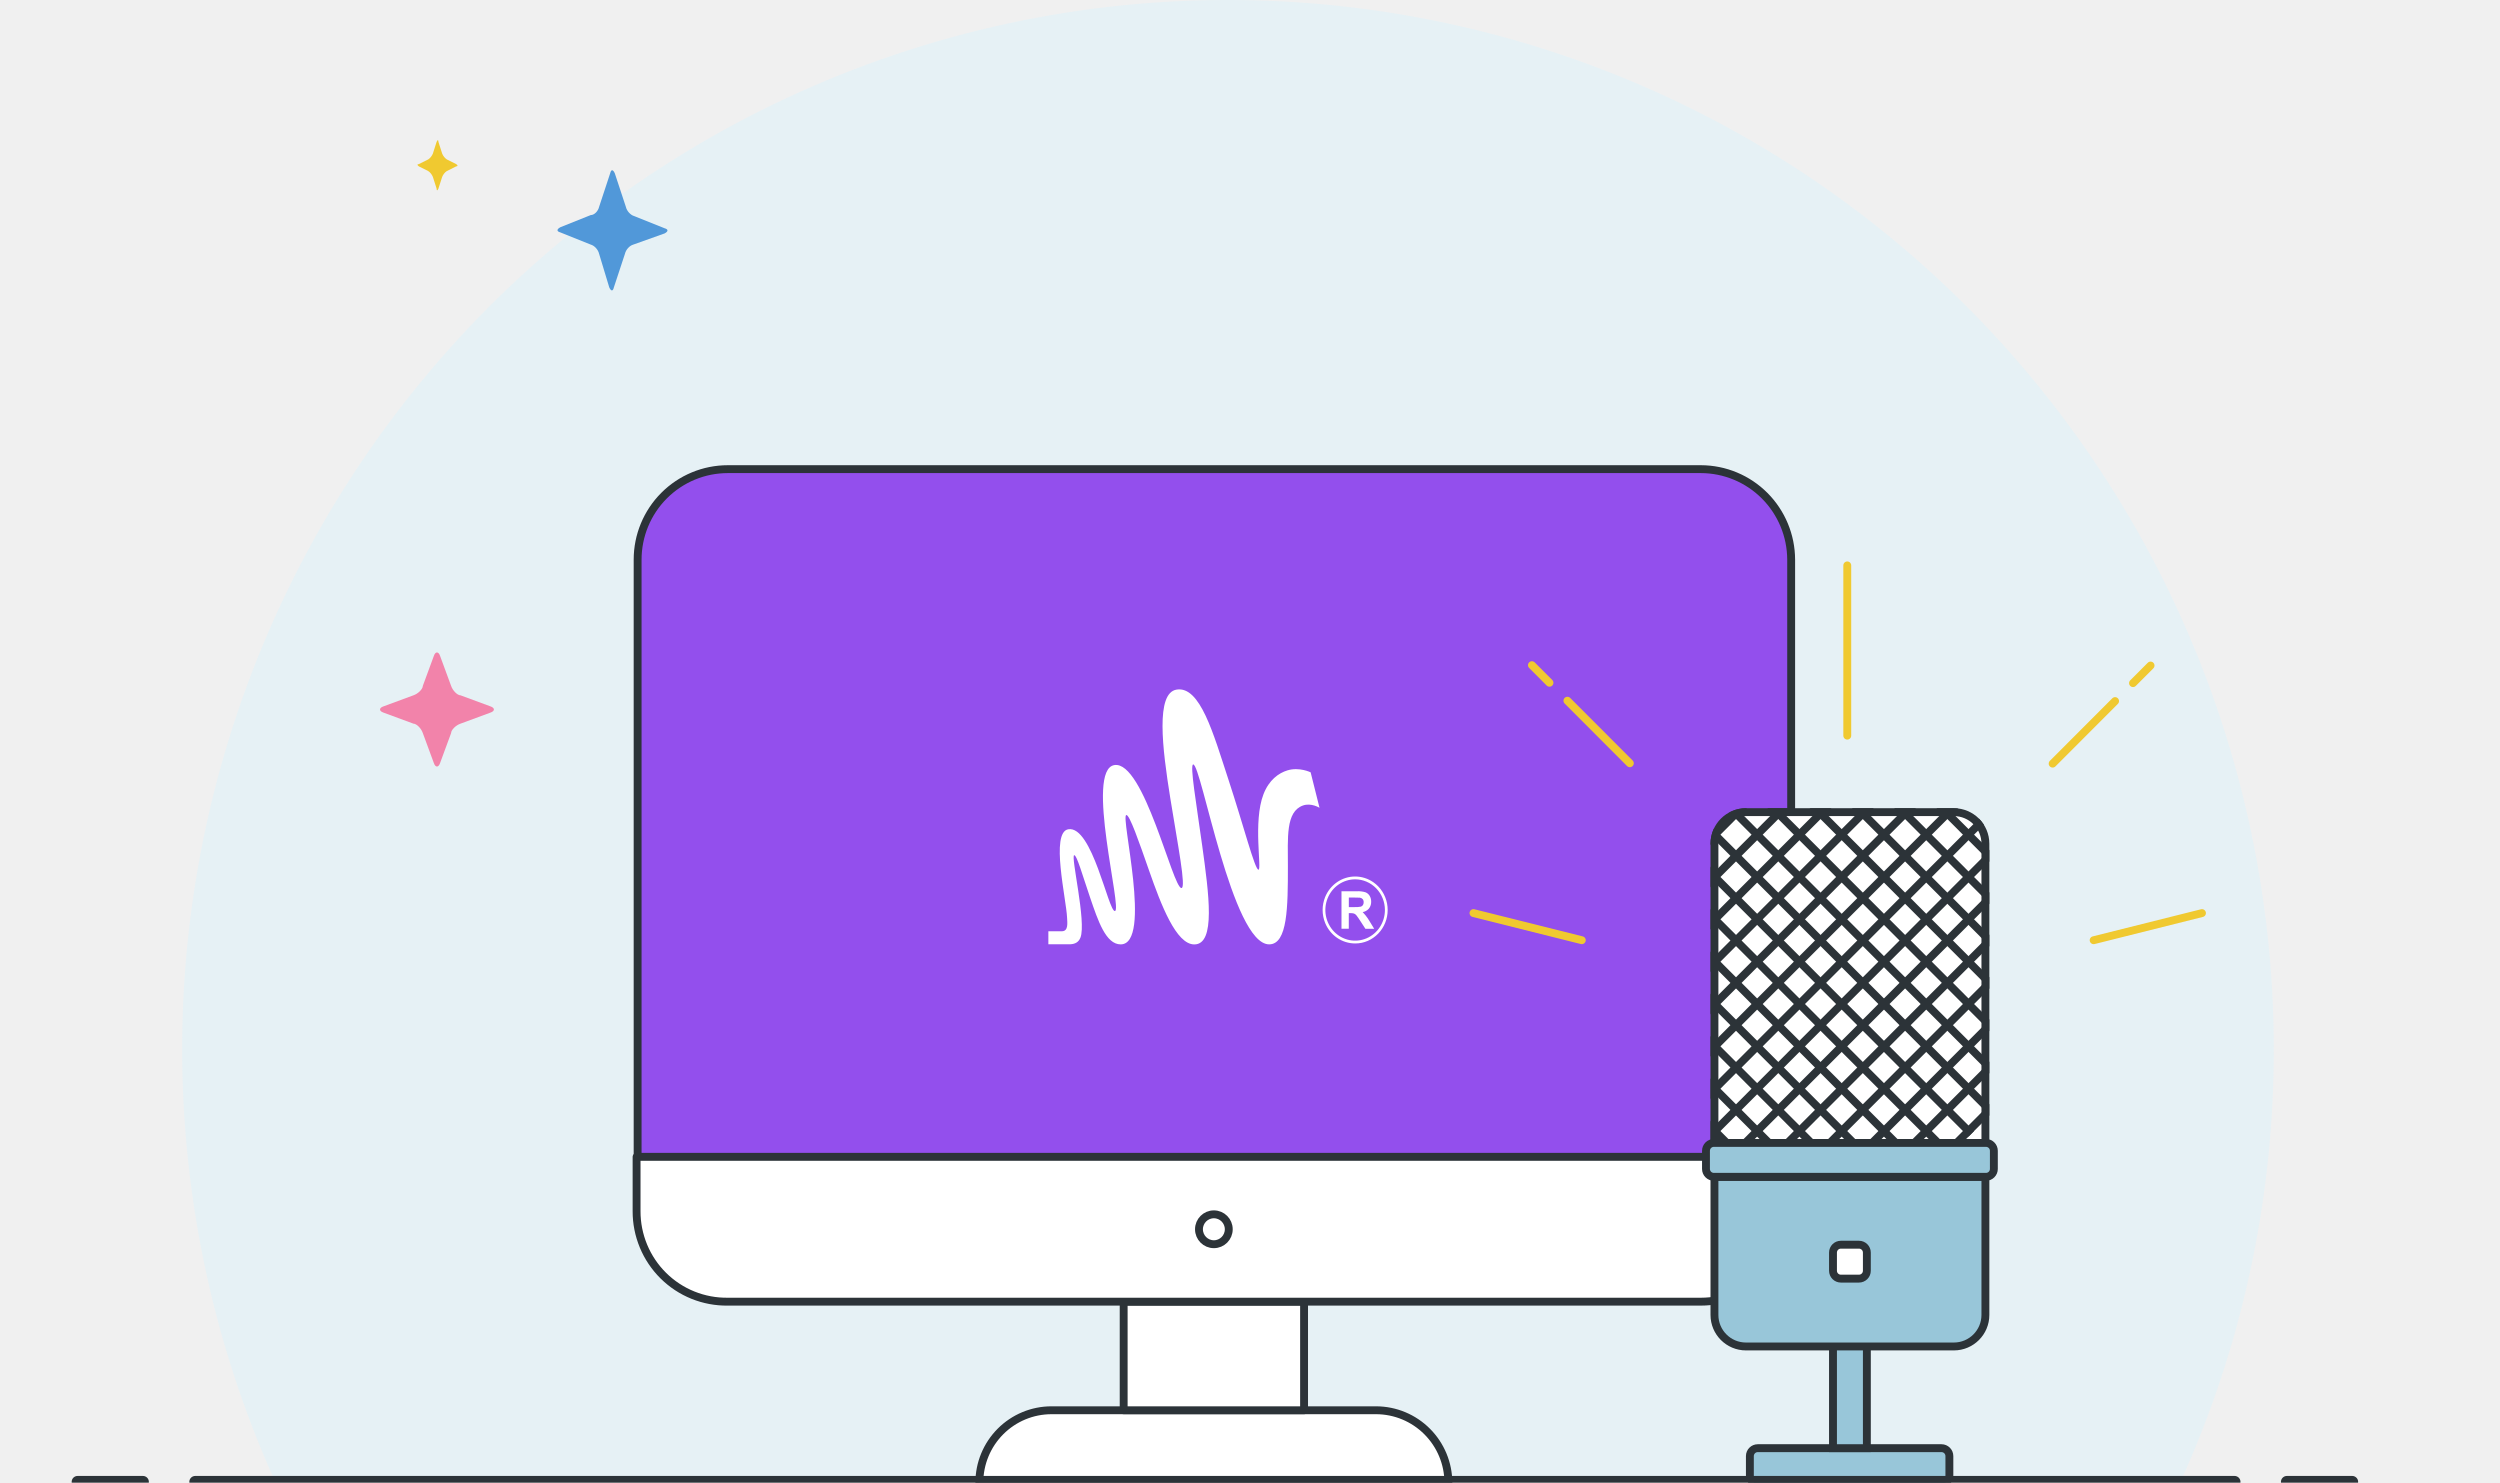
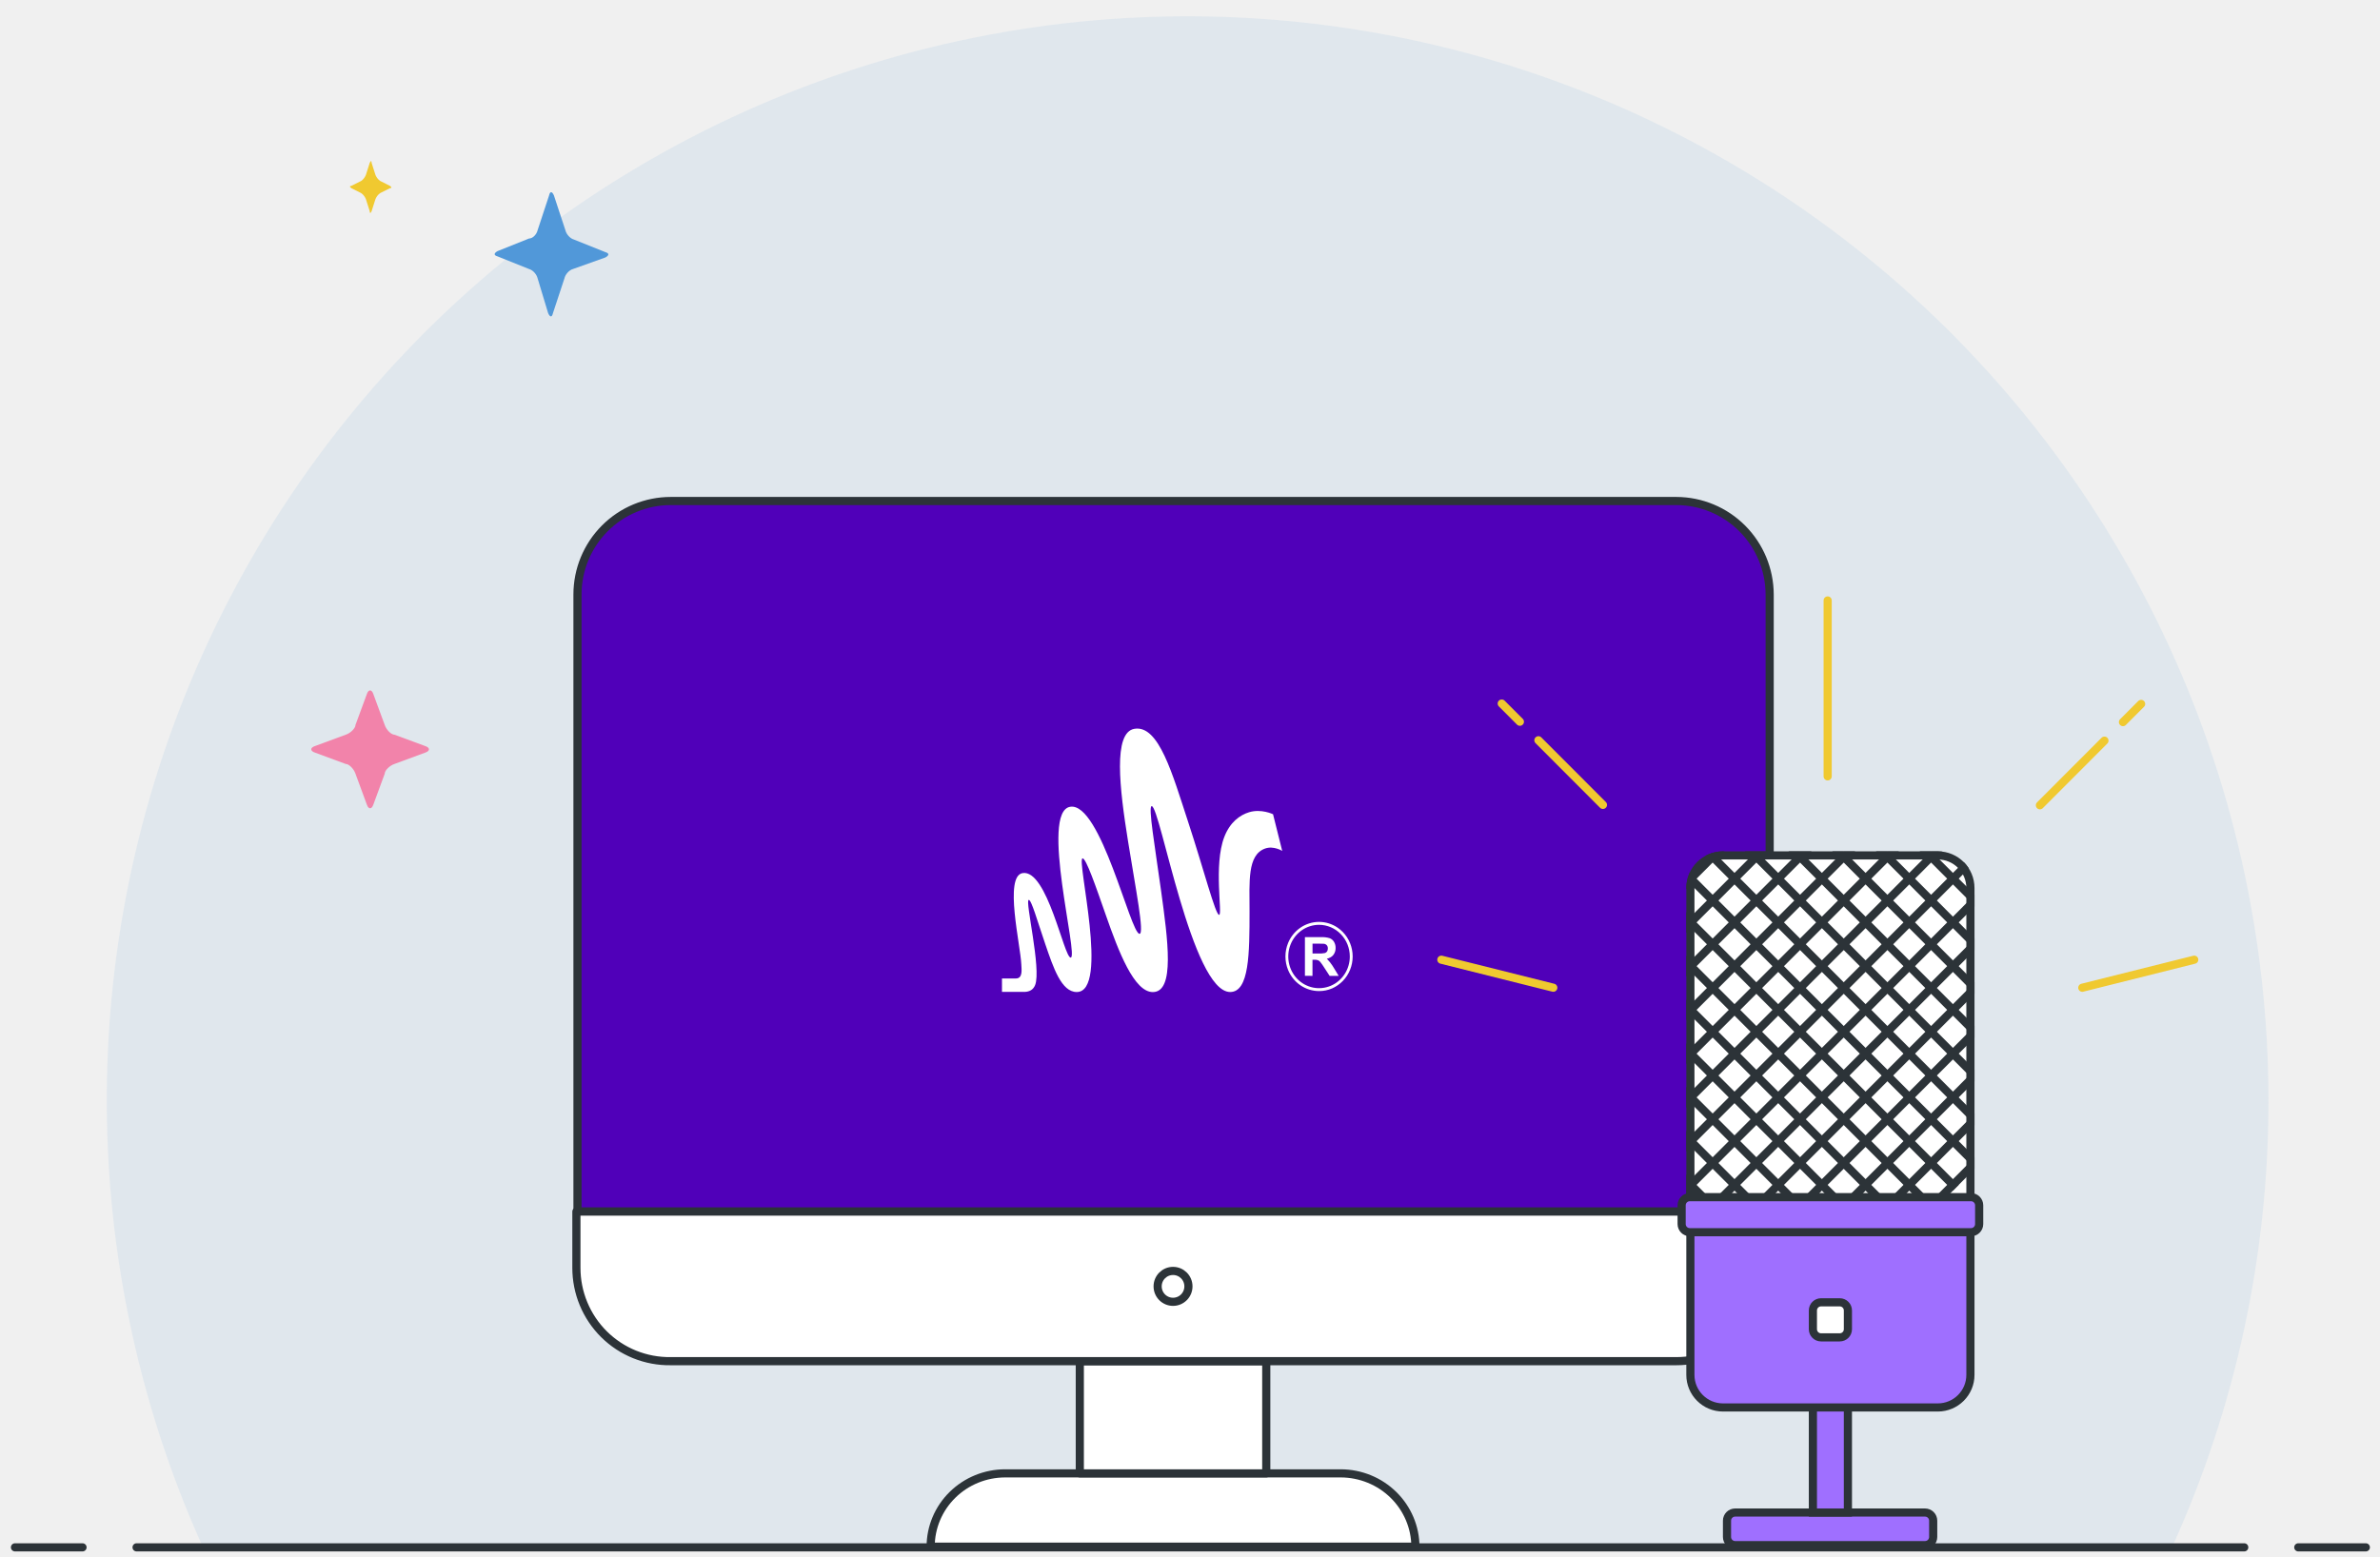
- <svg xmlns="http://www.w3.org/2000/svg" width="317" height="188" viewBox="0 0 317 188" fill="none">
+ <svg xmlns="http://www.w3.org/2000/svg" width="292" height="191" viewBox="0 0 292 191" fill="none">
+   <path d="M278.316 135.023C278.314 115.171 273.884 95.57 265.349 77.659C256.815 59.748 244.392 43.98 228.993 31.512C213.594 19.043 195.609 10.19 176.356 5.602C157.103 1.014 137.071 0.806 117.727 4.995C98.384 9.184 80.221 17.663 64.568 29.81C48.916 41.957 36.172 57.464 27.271 75.195C18.37 92.925 13.537 112.43 13.127 132.278C12.717 152.126 16.739 171.815 24.901 189.901H266.481C274.302 172.671 278.338 153.955 278.316 135.023Z" fill="#5198D9" fill-opacity="0.1" />
+   <path d="M1.837 189.9H10.125" stroke="#2C3338" stroke-linecap="round" stroke-linejoin="round" />
+   <path d="M281.974 189.9H290.262" stroke="#2C3338" stroke-linecap="round" stroke-linejoin="round" />
+   <path d="M173.656 189.82H114.181C114.181 187.434 115.145 185.144 116.861 183.457C118.577 181.769 120.904 180.82 123.331 180.82H164.506C166.93 180.829 169.253 181.78 170.967 183.466C172.681 185.152 173.648 187.436 173.656 189.82Z" fill="white" stroke="#2C3338" stroke-linecap="round" stroke-linejoin="round" />
+   <path d="M155.356 167.051H132.481V180.821H155.356V167.051Z" fill="white" />
+   <path d="M155.356 167.051H132.481V180.821H155.356V167.051Z" stroke="#2C3338" stroke-linecap="round" stroke-linejoin="round" />
+   <path d="M205.681 61.488H82.289C79.255 61.488 76.346 62.697 74.201 64.849C72.056 67 70.851 69.919 70.851 72.962V148.693H217.119V72.962C217.11 69.922 215.902 67.008 213.759 64.858C211.616 62.708 208.712 61.497 205.681 61.488Z" fill="#5000B9" />
+   <path d="M205.681 61.488H82.289C79.255 61.488 76.346 62.697 74.201 64.849C72.056 67 70.851 69.919 70.851 72.962V148.693H217.119V72.962C217.11 69.922 215.902 67.008 213.759 64.858C211.616 62.708 208.712 61.497 205.681 61.488V61.488Z" stroke="#2C3338" stroke-linecap="round" stroke-linejoin="round" />
+   <path d="M205.681 167.051C208.715 167.051 211.624 165.842 213.769 163.69C215.914 161.538 217.119 158.62 217.119 155.577V148.692H70.718V155.577C70.714 157.096 71.011 158.601 71.593 160.004C72.174 161.407 73.028 162.68 74.105 163.748C75.182 164.816 76.461 165.658 77.866 166.225C79.271 166.792 80.774 167.073 82.289 167.051H205.681Z" fill="white" stroke="#2C3338" stroke-linecap="round" stroke-linejoin="round" />
+   <path d="M143.919 159.767C144.962 159.767 145.808 158.918 145.808 157.871C145.808 156.824 144.962 155.976 143.919 155.976C142.875 155.976 142.029 156.824 142.029 157.871C142.029 158.918 142.875 159.767 143.919 159.767Z" stroke="#2C3338" stroke-linecap="round" stroke-linejoin="round" />
+   <rect x="211.884" y="185.628" width="25.297" height="4" rx="1" fill="#9F6FFF" stroke="#2C3338" />
+   <rect x="222.423" y="164.86" width="4.295" height="20.767" fill="#9F6FFF" stroke="#2C3338" />
+   <path d="M207.392 108.981C207.392 106.772 209.183 104.981 211.392 104.981H237.749C239.958 104.981 241.749 106.772 241.749 108.981V147.997H207.392V108.981Z" fill="white" stroke="#2C3338" />
+   <mask id="mask0" mask-type="alpha" maskUnits="userSpaceOnUse" x="206" y="104" width="37" height="45">
+     <path d="M207.392 108.981C207.392 106.772 209.183 104.981 211.392 104.981H237.749C239.958 104.981 241.749 106.772 241.749 108.981V147.997H207.392V108.981Z" fill="white" stroke="#2C3338" />
+   </mask>
+   <g mask="url(#mask0)">
+     <line y1="-0.5" x2="57.847" y2="-0.5" transform="matrix(0.706526 -0.707687 0.706526 0.707687 199.441 143.404)" stroke="#2C3338" />
+     <line y1="-0.5" x2="57.847" y2="-0.5" transform="matrix(0.706526 -0.707687 0.706526 0.707687 186.041 129.981)" stroke="#2C3338" />
+     <line y1="-0.5" x2="61.64" y2="-0.5" transform="matrix(-0.706526 -0.707688 0.706526 -0.707687 232.271 153.471)" stroke="#2C3338" />
+     <line y1="-0.5" x2="57.847" y2="-0.5" transform="matrix(0.706526 -0.707687 0.706526 0.707687 204.801 148.771)" stroke="#2C3338" />
+     <line y1="-0.5" x2="61.64" y2="-0.5" transform="matrix(-0.706526 -0.707688 0.706526 -0.707687 237.631 148.101)" stroke="#2C3338" />
+     <line y1="-0.5" x2="57.847" y2="-0.5" transform="matrix(0.706526 -0.707688 0.706525 0.707688 210.161 154.141)" stroke="#2C3338" />
+     <line y1="-0.5" x2="57.847" y2="-0.5" transform="matrix(0.706526 -0.707687 0.706526 0.707687 212.841 156.825)" stroke="#2C3338" />
+     <line y1="-0.5" x2="57.847" y2="-0.5" transform="matrix(0.706525 -0.707688 0.706525 0.707688 215.52 159.51)" stroke="#2C3338" />
+     <line y1="-0.5" x2="57.847" y2="-0.5" transform="matrix(0.706526 -0.707687 0.706526 0.707687 218.201 162.195)" stroke="#2C3338" />
+     <line y1="-0.5" x2="57.847" y2="-0.5" transform="matrix(0.706526 -0.707687 0.706526 0.707687 220.88 164.879)" stroke="#2C3338" />
+     <line y1="-0.5" x2="57.847" y2="-0.5" transform="matrix(0.706526 -0.707687 0.706526 0.707687 194.081 138.035)" stroke="#2C3338" />
+     <line y1="-0.5" x2="57.847" y2="-0.5" transform="matrix(0.706526 -0.707687 0.706526 0.707687 180.681 124.611)" stroke="#2C3338" />
+     <line y1="-0.5" x2="61.64" y2="-0.5" transform="matrix(-0.706525 -0.707688 0.706525 -0.707688 226.91 158.84)" stroke="#2C3338" />
+     <line y1="-0.5" x2="57.847" y2="-0.5" transform="matrix(0.706526 -0.707688 0.706525 0.707688 202.12 146.089)" stroke="#2C3338" />
+     <line y1="-0.5" x2="57.847" y2="-0.5" transform="matrix(0.706526 -0.707688 0.706525 0.707688 188.72 132.666)" stroke="#2C3338" />
+     <line y1="-0.5" x2="61.64" y2="-0.5" transform="matrix(-0.706526 -0.707687 0.706526 -0.707687 234.95 150.786)" stroke="#2C3338" />
+     <line y1="-0.5" x2="57.847" y2="-0.5" transform="matrix(0.706526 -0.707687 0.706526 0.707687 207.48 151.456)" stroke="#2C3338" />
+     <line y1="-0.5" x2="61.64" y2="-0.5" transform="matrix(-0.706526 -0.707687 0.706526 -0.707687 240.31 145.417)" stroke="#2C3338" />
+     <line y1="-0.5" x2="61.64" y2="-0.5" transform="matrix(-0.706526 -0.707687 0.706526 -0.707687 242.991 142.732)" stroke="#2C3338" />
+     <line y1="-0.5" x2="61.64" y2="-0.5" transform="matrix(-0.706525 -0.707688 0.706525 -0.707688 253.71 131.996)" stroke="#2C3338" />
+     <line y1="-0.5" x2="61.64" y2="-0.5" transform="matrix(-0.706526 -0.707688 0.706526 -0.707688 245.671 140.047)" stroke="#2C3338" />
+     <line y1="-0.5" x2="61.64" y2="-0.5" transform="matrix(-0.706525 -0.707688 0.706525 -0.707688 256.391 129.311)" stroke="#2C3338" />
+     <line y1="-0.5" x2="61.64" y2="-0.5" transform="matrix(-0.706526 -0.707687 0.706526 -0.707687 248.351 137.362)" stroke="#2C3338" />
+     <line y1="-0.5" x2="61.64" y2="-0.5" transform="matrix(-0.706526 -0.707688 0.706526 -0.707688 259.071 126.626)" stroke="#2C3338" />
+     <line y1="-0.5" x2="61.64" y2="-0.5" transform="matrix(-0.706525 -0.707688 0.706525 -0.707688 251.031 134.68)" stroke="#2C3338" />
+     <line y1="-0.5" x2="61.64" y2="-0.5" transform="matrix(-0.706526 -0.707687 0.706526 -0.707687 261.751 123.942)" stroke="#2C3338" />
+     <line y1="-0.5" x2="57.847" y2="-0.5" transform="matrix(0.706526 -0.707687 0.706526 0.707687 196.76 140.72)" stroke="#2C3338" />
+     <line y1="-0.5" x2="57.847" y2="-0.5" transform="matrix(0.706526 -0.707687 0.706526 0.707687 183.36 127.296)" stroke="#2C3338" />
+     <line y1="-0.5" x2="61.64" y2="-0.5" transform="matrix(-0.706525 -0.707688 0.706525 -0.707688 229.591 156.155)" stroke="#2C3338" />
+     <line y1="-0.5" x2="57.847" y2="-0.5" transform="matrix(0.706525 -0.707688 0.706525 0.707688 191.401 135.35)" stroke="#2C3338" />
+     <line y1="-0.5" x2="57.847" y2="-0.5" transform="matrix(0.706526 -0.707687 0.706526 0.707687 178.001 121.927)" stroke="#2C3338" />
+     <line y1="-0.5" x2="61.64" y2="-0.5" transform="matrix(-0.706525 -0.707688 0.706526 -0.707688 224.231 161.522)" stroke="#2C3338" />
+     <line y1="-0.5" x2="61.64" y2="-0.5" transform="matrix(-0.706526 -0.707688 0.706526 -0.707688 221.55 164.207)" stroke="#2C3338" />
+   </g>
+   <path d="M207.392 151.225H241.749V168.733C241.749 170.942 239.958 172.733 237.749 172.733H211.392C209.183 172.733 207.392 170.942 207.392 168.733V151.225Z" fill="#9F6FFF" stroke="#2C3338" />
+   <rect x="222.423" y="159.828" width="4.295" height="4.302" rx="1" fill="white" stroke="#2C3338" />
+   <rect x="206.318" y="146.921" width="36.504" height="4.302" rx="1" fill="#9F6FFF" stroke="#2C3338" />
+   <path d="M65.964 34.177C65.847 33.66 65.378 33.144 64.909 33.015L61.042 31.465C60.573 31.336 60.573 31.078 61.042 30.819L64.909 29.27C65.378 29.27 65.847 28.753 65.964 28.236L67.37 23.975C67.487 23.458 67.722 23.458 67.956 23.975L69.362 28.236C69.48 28.753 69.948 29.27 70.417 29.399L74.284 30.948C74.753 31.078 74.753 31.336 74.284 31.594L70.3 33.015C69.831 33.144 69.362 33.66 69.245 34.177L67.839 38.438C67.722 38.955 67.487 38.955 67.253 38.438L65.964 34.177Z" fill="#5198D9" />
+   <path d="M48.395 93.759C47.797 93.958 47.2 94.557 47.2 94.956L45.805 98.746C45.606 99.345 45.208 99.345 45.009 98.746L43.614 94.956C43.415 94.357 42.818 93.759 42.419 93.759L38.635 92.362C38.037 92.162 38.037 91.763 38.635 91.564L42.419 90.167C43.017 89.968 43.614 89.369 43.614 88.97L45.009 85.18C45.208 84.581 45.606 84.581 45.805 85.18L47.2 88.97C47.399 89.569 47.996 90.167 48.395 90.167L52.179 91.564C52.777 91.763 52.777 92.162 52.179 92.362L48.395 93.759Z" fill="#F283AA" />
+   <path d="M44.888 24.429C44.77 24.134 44.534 23.838 44.298 23.691L43.118 23.1C42.883 22.953 42.883 22.805 43.118 22.805L44.298 22.214C44.534 22.067 44.77 21.771 44.888 21.476L45.359 19.999C45.477 19.704 45.595 19.704 45.595 19.999L46.067 21.476C46.185 21.771 46.421 22.067 46.657 22.214L47.836 22.805C48.072 22.953 48.072 23.1 47.836 23.1L46.657 23.691C46.421 23.838 46.185 24.134 46.067 24.429L45.595 25.906C45.477 26.201 45.359 26.201 45.359 25.906L44.888 24.429Z" fill="#F0C930" />
+   <path d="M224.234 73.692L224.234 95.28" stroke="#F0C930" stroke-linecap="round" />
+   <path d="M16.756 189.9H275.343" stroke="#2C3338" stroke-linecap="round" stroke-linejoin="round" />
+   <path d="M176.837 117.78L190.572 121.219" stroke="#F0C930" stroke-linecap="round" />
+   <path d="M255.475 121.22L269.21 117.781" stroke="#F0C930" stroke-linecap="round" />
+   <path d="M184.247 86.343L186.474 88.575M196.664 98.781L188.746 90.85" stroke="#F0C930" stroke-linecap="round" />
+   <path d="M262.692 86.39L260.465 88.621M250.275 98.828L258.193 90.897" stroke="#F0C930" stroke-linecap="round" />
  <g clip-path="url(#clip0)">
-     <path d="M288.316 133.023C288.314 113.171 283.884 93.57 275.349 75.659C266.815 57.748 254.392 41.98 238.993 29.512C223.594 17.043 205.609 8.19 186.356 3.602C167.103 -0.986 147.071 -1.194 127.727 2.995C108.384 7.184 90.221 15.663 74.568 27.81C58.916 39.957 46.172 55.464 37.271 73.195C28.37 90.925 23.537 110.43 23.127 130.278C22.717 150.126 26.739 169.815 34.901 187.901H276.481C284.302 170.671 288.338 151.955 288.316 133.023Z" fill="#E6F1F5" />
-     <path d="M9.837 187.9H18.125" stroke="#2C3338" stroke-width="1.5" stroke-linecap="round" stroke-linejoin="round" />
-     <path d="M289.974 187.9H298.262" stroke="#2C3338" stroke-width="1.5" stroke-linecap="round" stroke-linejoin="round" />
-     <path d="M183.656 188H124.181C124.181 185.565 125.145 183.231 126.861 181.509C128.577 179.788 130.904 178.82 133.331 178.82H174.506C176.93 178.829 179.253 179.799 180.967 181.519C182.681 183.238 183.648 185.568 183.656 188Z" fill="white" stroke="#2C3338" stroke-linecap="round" stroke-linejoin="round" />
-     <path d="M165.356 165.051H142.481V178.821H165.356V165.051Z" fill="white" />
-     <path d="M165.356 165.051H142.481V178.821H165.356V165.051Z" stroke="#2C3338" stroke-linecap="round" stroke-linejoin="round" />
-     <path d="M215.681 59.488H92.289C89.255 59.488 86.346 60.697 84.201 62.849C82.056 65 80.851 67.919 80.851 70.962V146.693H227.119V70.962C227.11 67.922 225.902 65.008 223.759 62.858C221.616 60.708 218.712 59.497 215.681 59.488V59.488Z" fill="#934FED" />
-     <path d="M215.681 59.488H92.289C89.255 59.488 86.346 60.697 84.201 62.849C82.056 65 80.851 67.919 80.851 70.962V146.693H227.119V70.962C227.11 67.922 225.902 65.008 223.759 62.858C221.616 60.708 218.712 59.497 215.681 59.488V59.488Z" stroke="#2C3338" stroke-linecap="round" stroke-linejoin="round" />
-     <path d="M215.681 165.051C218.715 165.051 221.624 163.842 223.769 161.69C225.914 159.538 227.119 156.62 227.119 153.577V146.692H80.718V153.577C80.714 155.096 81.011 156.601 81.593 158.004C82.174 159.407 83.028 160.68 84.105 161.748C85.182 162.816 86.461 163.658 87.866 164.225C89.271 164.792 90.774 165.073 92.289 165.051H215.681Z" fill="white" stroke="#2C3338" stroke-linecap="round" stroke-linejoin="round" />
-     <path d="M153.919 157.767C154.962 157.767 155.808 156.918 155.808 155.871C155.808 154.824 154.962 153.976 153.919 153.976C152.875 153.976 152.029 154.824 152.029 155.871C152.029 156.918 152.875 157.767 153.919 157.767Z" stroke="#2C3338" stroke-linecap="round" stroke-linejoin="round" />
-     <rect x="221.884" y="183.628" width="25.297" height="4.471" rx="1" fill="#98C6D9" stroke="#2C3338" />
-     <rect x="232.423" y="162.86" width="4.295" height="20.767" fill="#98C6D9" stroke="#2C3338" />
-     <path d="M217.392 106.981C217.392 104.772 219.183 102.981 221.392 102.981H247.749C249.958 102.981 251.749 104.772 251.749 106.981V145.997H217.392V106.981Z" fill="white" stroke="#2C3338" />
-     <mask id="mask0" mask-type="alpha" maskUnits="userSpaceOnUse" x="216" y="102" width="37" height="45">
-       <path d="M217.392 106.981C217.392 104.772 219.183 102.981 221.392 102.981H247.749C249.958 102.981 251.749 104.772 251.749 106.981V145.997H217.392V106.981Z" fill="white" stroke="#2C3338" />
-     </mask>
-     <g mask="url(#mask0)">
-       <line y1="-0.5" x2="57.847" y2="-0.5" transform="matrix(0.706526 -0.707687 0.706526 0.707687 209.441 141.404)" stroke="#2C3338" />
-       <line y1="-0.5" x2="57.847" y2="-0.5" transform="matrix(0.706526 -0.707687 0.706526 0.707687 196.041 127.981)" stroke="#2C3338" />
-       <line y1="-0.5" x2="61.64" y2="-0.5" transform="matrix(-0.706526 -0.707688 0.706526 -0.707687 242.271 151.471)" stroke="#2C3338" />
-       <line y1="-0.5" x2="57.847" y2="-0.5" transform="matrix(0.706526 -0.707687 0.706526 0.707687 214.801 146.771)" stroke="#2C3338" />
-       <line y1="-0.5" x2="61.64" y2="-0.5" transform="matrix(-0.706526 -0.707688 0.706526 -0.707687 247.631 146.101)" stroke="#2C3338" />
-       <line y1="-0.5" x2="57.847" y2="-0.5" transform="matrix(0.706526 -0.707688 0.706525 0.707688 220.161 152.141)" stroke="#2C3338" />
-       <line y1="-0.5" x2="57.847" y2="-0.5" transform="matrix(0.706526 -0.707687 0.706526 0.707687 222.841 154.825)" stroke="#2C3338" />
-       <line y1="-0.5" x2="57.847" y2="-0.5" transform="matrix(0.706525 -0.707688 0.706525 0.707688 225.52 157.51)" stroke="#2C3338" />
-       <line y1="-0.5" x2="57.847" y2="-0.5" transform="matrix(0.706526 -0.707687 0.706526 0.707687 228.201 160.195)" stroke="#2C3338" />
-       <line y1="-0.5" x2="57.847" y2="-0.5" transform="matrix(0.706526 -0.707687 0.706526 0.707687 230.88 162.879)" stroke="#2C3338" />
-       <line y1="-0.5" x2="57.847" y2="-0.5" transform="matrix(0.706526 -0.707687 0.706526 0.707687 204.081 136.035)" stroke="#2C3338" />
-       <line y1="-0.5" x2="57.847" y2="-0.5" transform="matrix(0.706526 -0.707687 0.706526 0.707687 190.681 122.611)" stroke="#2C3338" />
-       <line y1="-0.5" x2="61.64" y2="-0.5" transform="matrix(-0.706525 -0.707688 0.706525 -0.707688 236.91 156.84)" stroke="#2C3338" />
-       <line y1="-0.5" x2="57.847" y2="-0.5" transform="matrix(0.706526 -0.707688 0.706525 0.707688 212.12 144.089)" stroke="#2C3338" />
-       <line y1="-0.5" x2="57.847" y2="-0.5" transform="matrix(0.706526 -0.707688 0.706525 0.707688 198.72 130.666)" stroke="#2C3338" />
-       <line y1="-0.5" x2="61.64" y2="-0.5" transform="matrix(-0.706526 -0.707687 0.706526 -0.707687 244.95 148.786)" stroke="#2C3338" />
-       <line y1="-0.5" x2="57.847" y2="-0.5" transform="matrix(0.706526 -0.707687 0.706526 0.707687 217.48 149.456)" stroke="#2C3338" />
-       <line y1="-0.5" x2="61.64" y2="-0.5" transform="matrix(-0.706526 -0.707687 0.706526 -0.707687 250.31 143.417)" stroke="#2C3338" />
-       <line y1="-0.5" x2="61.64" y2="-0.5" transform="matrix(-0.706526 -0.707687 0.706526 -0.707687 252.991 140.732)" stroke="#2C3338" />
-       <line y1="-0.5" x2="61.64" y2="-0.5" transform="matrix(-0.706525 -0.707688 0.706525 -0.707688 263.71 129.996)" stroke="#2C3338" />
-       <line y1="-0.5" x2="61.64" y2="-0.5" transform="matrix(-0.706526 -0.707688 0.706526 -0.707688 255.671 138.047)" stroke="#2C3338" />
-       <line y1="-0.5" x2="61.64" y2="-0.5" transform="matrix(-0.706525 -0.707688 0.706525 -0.707688 266.391 127.311)" stroke="#2C3338" />
-       <line y1="-0.5" x2="61.64" y2="-0.5" transform="matrix(-0.706526 -0.707687 0.706526 -0.707687 258.351 135.362)" stroke="#2C3338" />
-       <line y1="-0.5" x2="61.64" y2="-0.5" transform="matrix(-0.706526 -0.707688 0.706526 -0.707688 269.071 124.626)" stroke="#2C3338" />
-       <line y1="-0.5" x2="61.64" y2="-0.5" transform="matrix(-0.706525 -0.707688 0.706525 -0.707688 261.031 132.68)" stroke="#2C3338" />
-       <line y1="-0.5" x2="61.64" y2="-0.5" transform="matrix(-0.706526 -0.707687 0.706526 -0.707687 271.751 121.942)" stroke="#2C3338" />
-       <line y1="-0.5" x2="57.847" y2="-0.5" transform="matrix(0.706526 -0.707687 0.706526 0.707687 206.76 138.72)" stroke="#2C3338" />
-       <line y1="-0.5" x2="57.847" y2="-0.5" transform="matrix(0.706526 -0.707687 0.706526 0.707687 193.36 125.296)" stroke="#2C3338" />
-       <line y1="-0.5" x2="61.64" y2="-0.5" transform="matrix(-0.706525 -0.707688 0.706525 -0.707688 239.591 154.155)" stroke="#2C3338" />
-       <line y1="-0.5" x2="57.847" y2="-0.5" transform="matrix(0.706525 -0.707688 0.706525 0.707688 201.401 133.35)" stroke="#2C3338" />
-       <line y1="-0.5" x2="57.847" y2="-0.5" transform="matrix(0.706526 -0.707687 0.706526 0.707687 188.001 119.927)" stroke="#2C3338" />
-       <line y1="-0.5" x2="61.64" y2="-0.5" transform="matrix(-0.706525 -0.707688 0.706526 -0.707688 234.231 159.522)" stroke="#2C3338" />
-       <line y1="-0.5" x2="61.64" y2="-0.5" transform="matrix(-0.706526 -0.707688 0.706526 -0.707688 231.55 162.207)" stroke="#2C3338" />
-     </g>
-     <path d="M217.392 149.225H251.749V166.733C251.749 168.942 249.958 170.733 247.749 170.733H221.392C219.183 170.733 217.392 168.942 217.392 166.733V149.225Z" fill="#98C6D9" stroke="#2C3338" />
-     <rect x="232.423" y="157.828" width="4.295" height="4.302" rx="1" fill="white" stroke="#2C3338" />
-     <rect x="216.318" y="144.921" width="36.504" height="4.302" rx="1" fill="#98C6D9" stroke="#2C3338" />
-     <path d="M75.964 32.177C75.847 31.66 75.378 31.144 74.909 31.015L71.042 29.465C70.573 29.336 70.573 29.078 71.042 28.819L74.909 27.27C75.378 27.27 75.847 26.753 75.964 26.236L77.37 21.975C77.487 21.458 77.722 21.458 77.956 21.975L79.362 26.236C79.48 26.753 79.948 27.27 80.417 27.399L84.284 28.948C84.753 29.078 84.753 29.336 84.284 29.594L80.3 31.015C79.831 31.144 79.362 31.66 79.245 32.177L77.839 36.438C77.722 36.955 77.487 36.955 77.253 36.438L75.964 32.177Z" fill="#5198D9" />
-     <path d="M58.395 91.759C57.797 91.958 57.2 92.557 57.2 92.956L55.805 96.746C55.606 97.345 55.208 97.345 55.009 96.746L53.614 92.956C53.415 92.357 52.818 91.759 52.419 91.759L48.635 90.362C48.037 90.162 48.037 89.763 48.635 89.564L52.419 88.167C53.017 87.968 53.614 87.369 53.614 86.97L55.009 83.18C55.208 82.581 55.606 82.581 55.805 83.18L57.2 86.97C57.399 87.569 57.996 88.167 58.395 88.167L62.179 89.564C62.777 89.763 62.777 90.162 62.179 90.362L58.395 91.759Z" fill="#F283AA" />
-     <path d="M54.888 22.429C54.77 22.134 54.534 21.838 54.298 21.691L53.118 21.1C52.883 20.953 52.883 20.805 53.118 20.805L54.298 20.214C54.534 20.067 54.77 19.771 54.888 19.476L55.359 17.999C55.477 17.704 55.595 17.704 55.595 17.999L56.067 19.476C56.185 19.771 56.421 20.067 56.657 20.214L57.836 20.805C58.072 20.953 58.072 21.1 57.836 21.1L56.657 21.691C56.421 21.838 56.185 22.134 56.067 22.429L55.595 23.906C55.477 24.201 55.359 24.201 55.359 23.906L54.888 22.429Z" fill="#F0C930" />
-     <path d="M234.234 71.692L234.234 93.28" stroke="#F0C930" stroke-linecap="round" />
-     <path d="M24.756 187.9H283.343" stroke="#2C3338" stroke-width="1.5" stroke-linecap="round" stroke-linejoin="round" />
-     <path d="M186.837 115.78L200.572 119.219" stroke="#F0C930" stroke-linecap="round" />
-     <path d="M265.475 119.22L279.21 115.781" stroke="#F0C930" stroke-linecap="round" />
-     <path d="M194.247 84.343L196.474 86.575M206.664 96.781L198.746 88.85" stroke="#F0C930" stroke-linecap="round" />
-     <path d="M272.692 84.39L270.465 86.621M260.275 96.828L268.193 88.897" stroke="#F0C930" stroke-linecap="round" />
-     <g clip-path="url(#clip1)">
-       <path d="M166.188 97.929C166.188 97.929 164.748 97.225 163.251 97.682C162.132 98.022 160.906 98.897 160.208 100.714C158.862 104.199 160.027 110.277 159.571 110.277C159.116 110.277 157.682 104.676 155.763 98.843C153.845 93.011 152.186 86.953 149.191 87.442C146.534 87.873 147.359 94.78 148.399 101.25C149.341 107.114 150.431 112.604 149.808 112.604C148.695 112.606 145.043 96.397 141.3 97.013C137.557 97.628 142.378 115.488 141.365 115.522C140.533 115.549 138.491 104.65 135.462 105.151C133.167 105.531 135.212 114.01 135.306 116.375C135.329 116.968 135.508 118.083 134.645 118.083H132.932V119.731H135.737C136.313 119.702 136.769 119.474 137 118.89C137.778 116.911 135.733 108.504 136.211 108.442C136.54 108.401 137.25 110.96 138.24 113.855C139.23 116.751 140.221 119.747 142.101 119.747C146.156 119.747 142.021 103.344 142.824 103.344C143.249 103.344 144.408 106.677 145.683 110.332C147.242 114.799 149.143 119.753 151.438 119.753C154.177 119.753 153.285 113.354 152.438 107.223C151.703 101.917 150.842 96.932 151.302 96.932C152.336 96.932 156.24 119.745 160.929 119.745C163.278 119.745 163.305 114.975 163.305 109.834C163.305 106.222 163.012 102.93 165.212 102.139C166.257 101.763 167.315 102.43 167.315 102.43L166.188 97.929Z" fill="white" />
-       <path d="M170.1 117.76V113.01H172.061C172.423 112.992 172.786 113.036 173.135 113.139C173.358 113.224 173.547 113.383 173.672 113.592C173.804 113.818 173.87 114.078 173.864 114.342C173.869 114.585 173.81 114.824 173.693 115.035C173.654 115.105 173.609 115.172 173.558 115.233C173.352 115.455 173.083 115.603 172.789 115.656C172.88 115.751 173.008 115.892 173.153 116.07C173.348 116.313 173.525 116.571 173.681 116.842C173.8 117.04 173.993 117.358 174.244 117.768H173.131L172.459 116.735C172.309 116.492 172.145 116.259 171.968 116.036C171.891 115.949 171.795 115.881 171.688 115.838C171.535 115.796 171.377 115.778 171.219 115.785H171.027V117.764L170.1 117.76ZM171.032 115.021H171.72C172.001 115.036 172.283 115.016 172.559 114.962C172.664 114.927 172.755 114.857 172.818 114.764C172.884 114.658 172.917 114.533 172.912 114.407C172.921 114.264 172.877 114.123 172.789 114.012C172.698 113.908 172.573 113.842 172.438 113.826C172.363 113.814 172.136 113.81 171.759 113.81H171.032V115.021Z" fill="white" />
-       <path d="M171.832 119.63C171.01 119.63 170.207 119.378 169.525 118.906C168.862 118.445 168.343 117.796 168.032 117.038C167.819 116.515 167.709 115.953 167.709 115.386C167.709 114.819 167.819 114.258 168.032 113.735C168.345 112.977 168.863 112.328 169.525 111.866C170.207 111.393 171.01 111.141 171.832 111.141C172.654 111.141 173.457 111.393 174.139 111.866C174.358 112.019 174.563 112.192 174.75 112.385C175.523 113.181 175.957 114.261 175.957 115.386C175.957 116.512 175.523 117.591 174.75 118.388C174.563 118.58 174.358 118.754 174.139 118.906C173.919 119.061 173.684 119.194 173.439 119.302C172.93 119.522 172.384 119.634 171.832 119.63V119.63ZM171.832 111.5C171.085 111.5 170.355 111.728 169.734 112.155C169.113 112.583 168.63 113.19 168.344 113.9C168.058 114.61 167.983 115.392 168.129 116.146C168.275 116.9 168.635 117.593 169.163 118.136C169.691 118.68 170.364 119.05 171.097 119.2C171.829 119.349 172.588 119.272 173.278 118.978C173.968 118.683 174.558 118.185 174.972 117.545C175.387 116.906 175.608 116.154 175.607 115.385C175.606 114.355 175.208 113.367 174.5 112.639C173.792 111.911 172.833 111.501 171.832 111.5V111.5Z" fill="white" />
-     </g>
+     <path d="M156.188 99.929C156.188 99.929 154.748 99.225 153.251 99.682C152.132 100.022 150.906 100.897 150.208 102.714C148.862 106.199 150.027 112.277 149.571 112.277C149.116 112.277 147.682 106.676 145.763 100.843C143.845 95.011 142.186 88.953 139.191 89.442C136.534 89.873 137.359 96.78 138.399 103.25C139.341 109.114 140.431 114.604 139.808 114.604C138.695 114.606 135.043 98.397 131.3 99.013C127.557 99.628 132.378 117.488 131.365 117.522C130.533 117.549 128.491 106.65 125.462 107.151C123.167 107.531 125.212 116.01 125.306 118.375C125.329 118.968 125.508 120.083 124.645 120.083H122.932V121.731H125.737C126.313 121.702 126.769 121.474 127 120.89C127.778 118.911 125.733 110.504 126.211 110.442C126.54 110.401 127.25 112.96 128.24 115.855C129.23 118.751 130.221 121.747 132.101 121.747C136.156 121.747 132.021 105.344 132.824 105.344C133.249 105.344 134.408 108.677 135.683 112.332C137.242 116.799 139.143 121.753 141.438 121.753C144.177 121.753 143.285 115.354 142.438 109.223C141.703 103.917 140.842 98.932 141.302 98.932C142.336 98.932 146.24 121.745 150.929 121.745C153.278 121.745 153.305 116.975 153.305 111.834C153.305 108.222 153.012 104.93 155.212 104.139C156.257 103.763 157.315 104.43 157.315 104.43L156.188 99.929Z" fill="white" />
+     <path d="M160.1 119.76V115.01H162.061C162.423 114.992 162.786 115.036 163.135 115.139C163.358 115.224 163.547 115.383 163.672 115.592C163.804 115.818 163.87 116.078 163.864 116.342C163.869 116.585 163.81 116.824 163.693 117.035C163.654 117.105 163.609 117.172 163.558 117.233C163.352 117.455 163.083 117.603 162.789 117.656C162.88 117.751 163.008 117.892 163.153 118.07C163.348 118.313 163.525 118.571 163.681 118.842C163.8 119.04 163.993 119.358 164.244 119.768H163.131L162.459 118.735C162.309 118.492 162.145 118.259 161.968 118.036C161.891 117.949 161.795 117.881 161.688 117.838C161.535 117.796 161.377 117.778 161.219 117.785H161.027V119.764L160.1 119.76ZM161.032 117.021H161.72C162.001 117.036 162.283 117.016 162.559 116.962C162.664 116.927 162.755 116.857 162.818 116.764C162.884 116.658 162.917 116.533 162.912 116.407C162.921 116.264 162.877 116.123 162.789 116.012C162.698 115.908 162.573 115.842 162.438 115.826C162.363 115.814 162.136 115.81 161.759 115.81H161.032V117.021Z" fill="white" />
+     <path d="M161.832 121.63C161.01 121.63 160.207 121.378 159.525 120.906C158.862 120.445 158.343 119.796 158.032 119.038C157.819 118.515 157.709 117.953 157.709 117.386C157.709 116.819 157.819 116.258 158.032 115.735C158.345 114.977 158.863 114.328 159.525 113.866C160.207 113.393 161.01 113.141 161.832 113.141C162.654 113.141 163.457 113.393 164.139 113.866C164.358 114.019 164.563 114.192 164.75 114.385C165.523 115.181 165.957 116.261 165.957 117.386C165.957 118.512 165.523 119.591 164.75 120.388C164.563 120.58 164.358 120.754 164.139 120.906C163.919 121.061 163.684 121.194 163.439 121.302C162.93 121.522 162.384 121.634 161.832 121.63ZM161.832 113.5C161.085 113.5 160.355 113.728 159.734 114.155C159.113 114.583 158.63 115.19 158.344 115.9C158.058 116.61 157.983 117.392 158.129 118.146C158.275 118.9 158.635 119.593 159.163 120.136C159.691 120.68 160.364 121.05 161.097 121.2C161.829 121.349 162.588 121.272 163.278 120.978C163.968 120.683 164.558 120.185 164.972 119.545C165.387 118.906 165.608 118.154 165.607 117.385C165.606 116.355 165.208 115.367 164.5 114.639C163.792 113.911 162.833 113.501 161.832 113.5Z" fill="white" />
  </g>
  <defs>
    <clipPath id="clip0">
-       <rect width="316.977" height="188" fill="white" />
-     </clipPath>
-     <clipPath id="clip1">
-       <rect width="43.023" height="32.331" fill="white" transform="translate(132.932 87.414)" />
+       <rect width="43.023" height="32.331" fill="white" transform="translate(122.932 89.414)" />
    </clipPath>
  </defs>
</svg>
